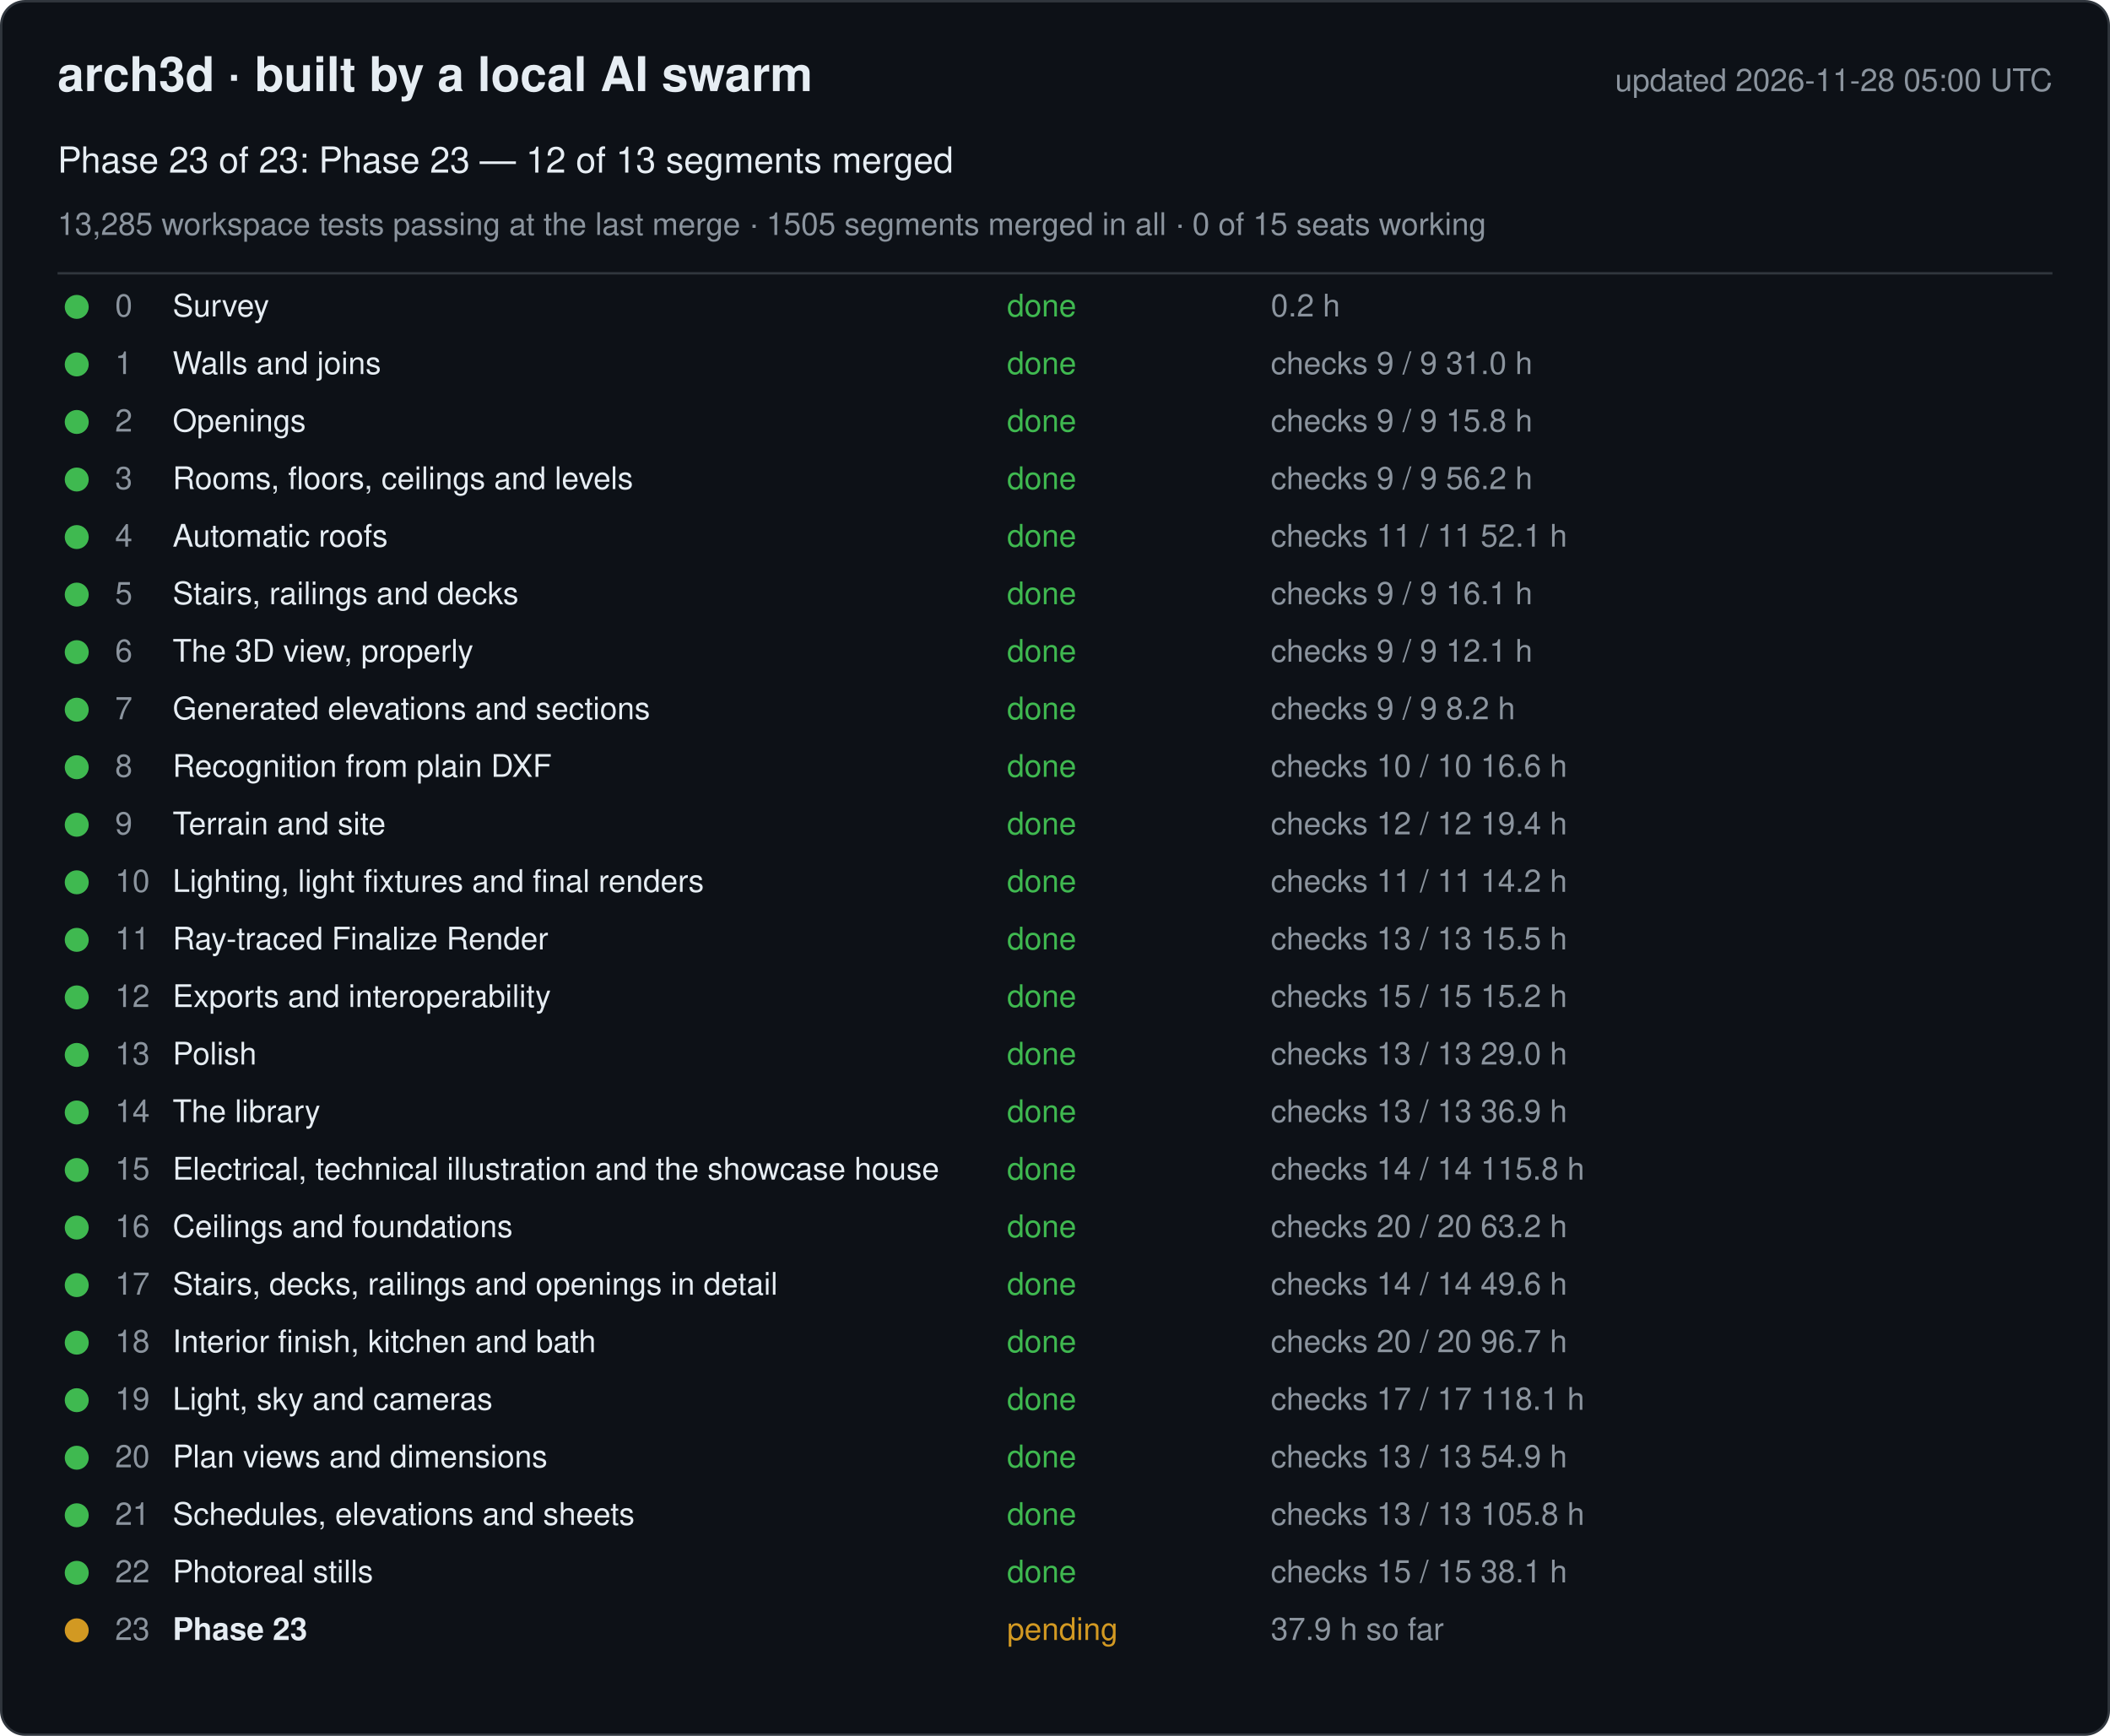
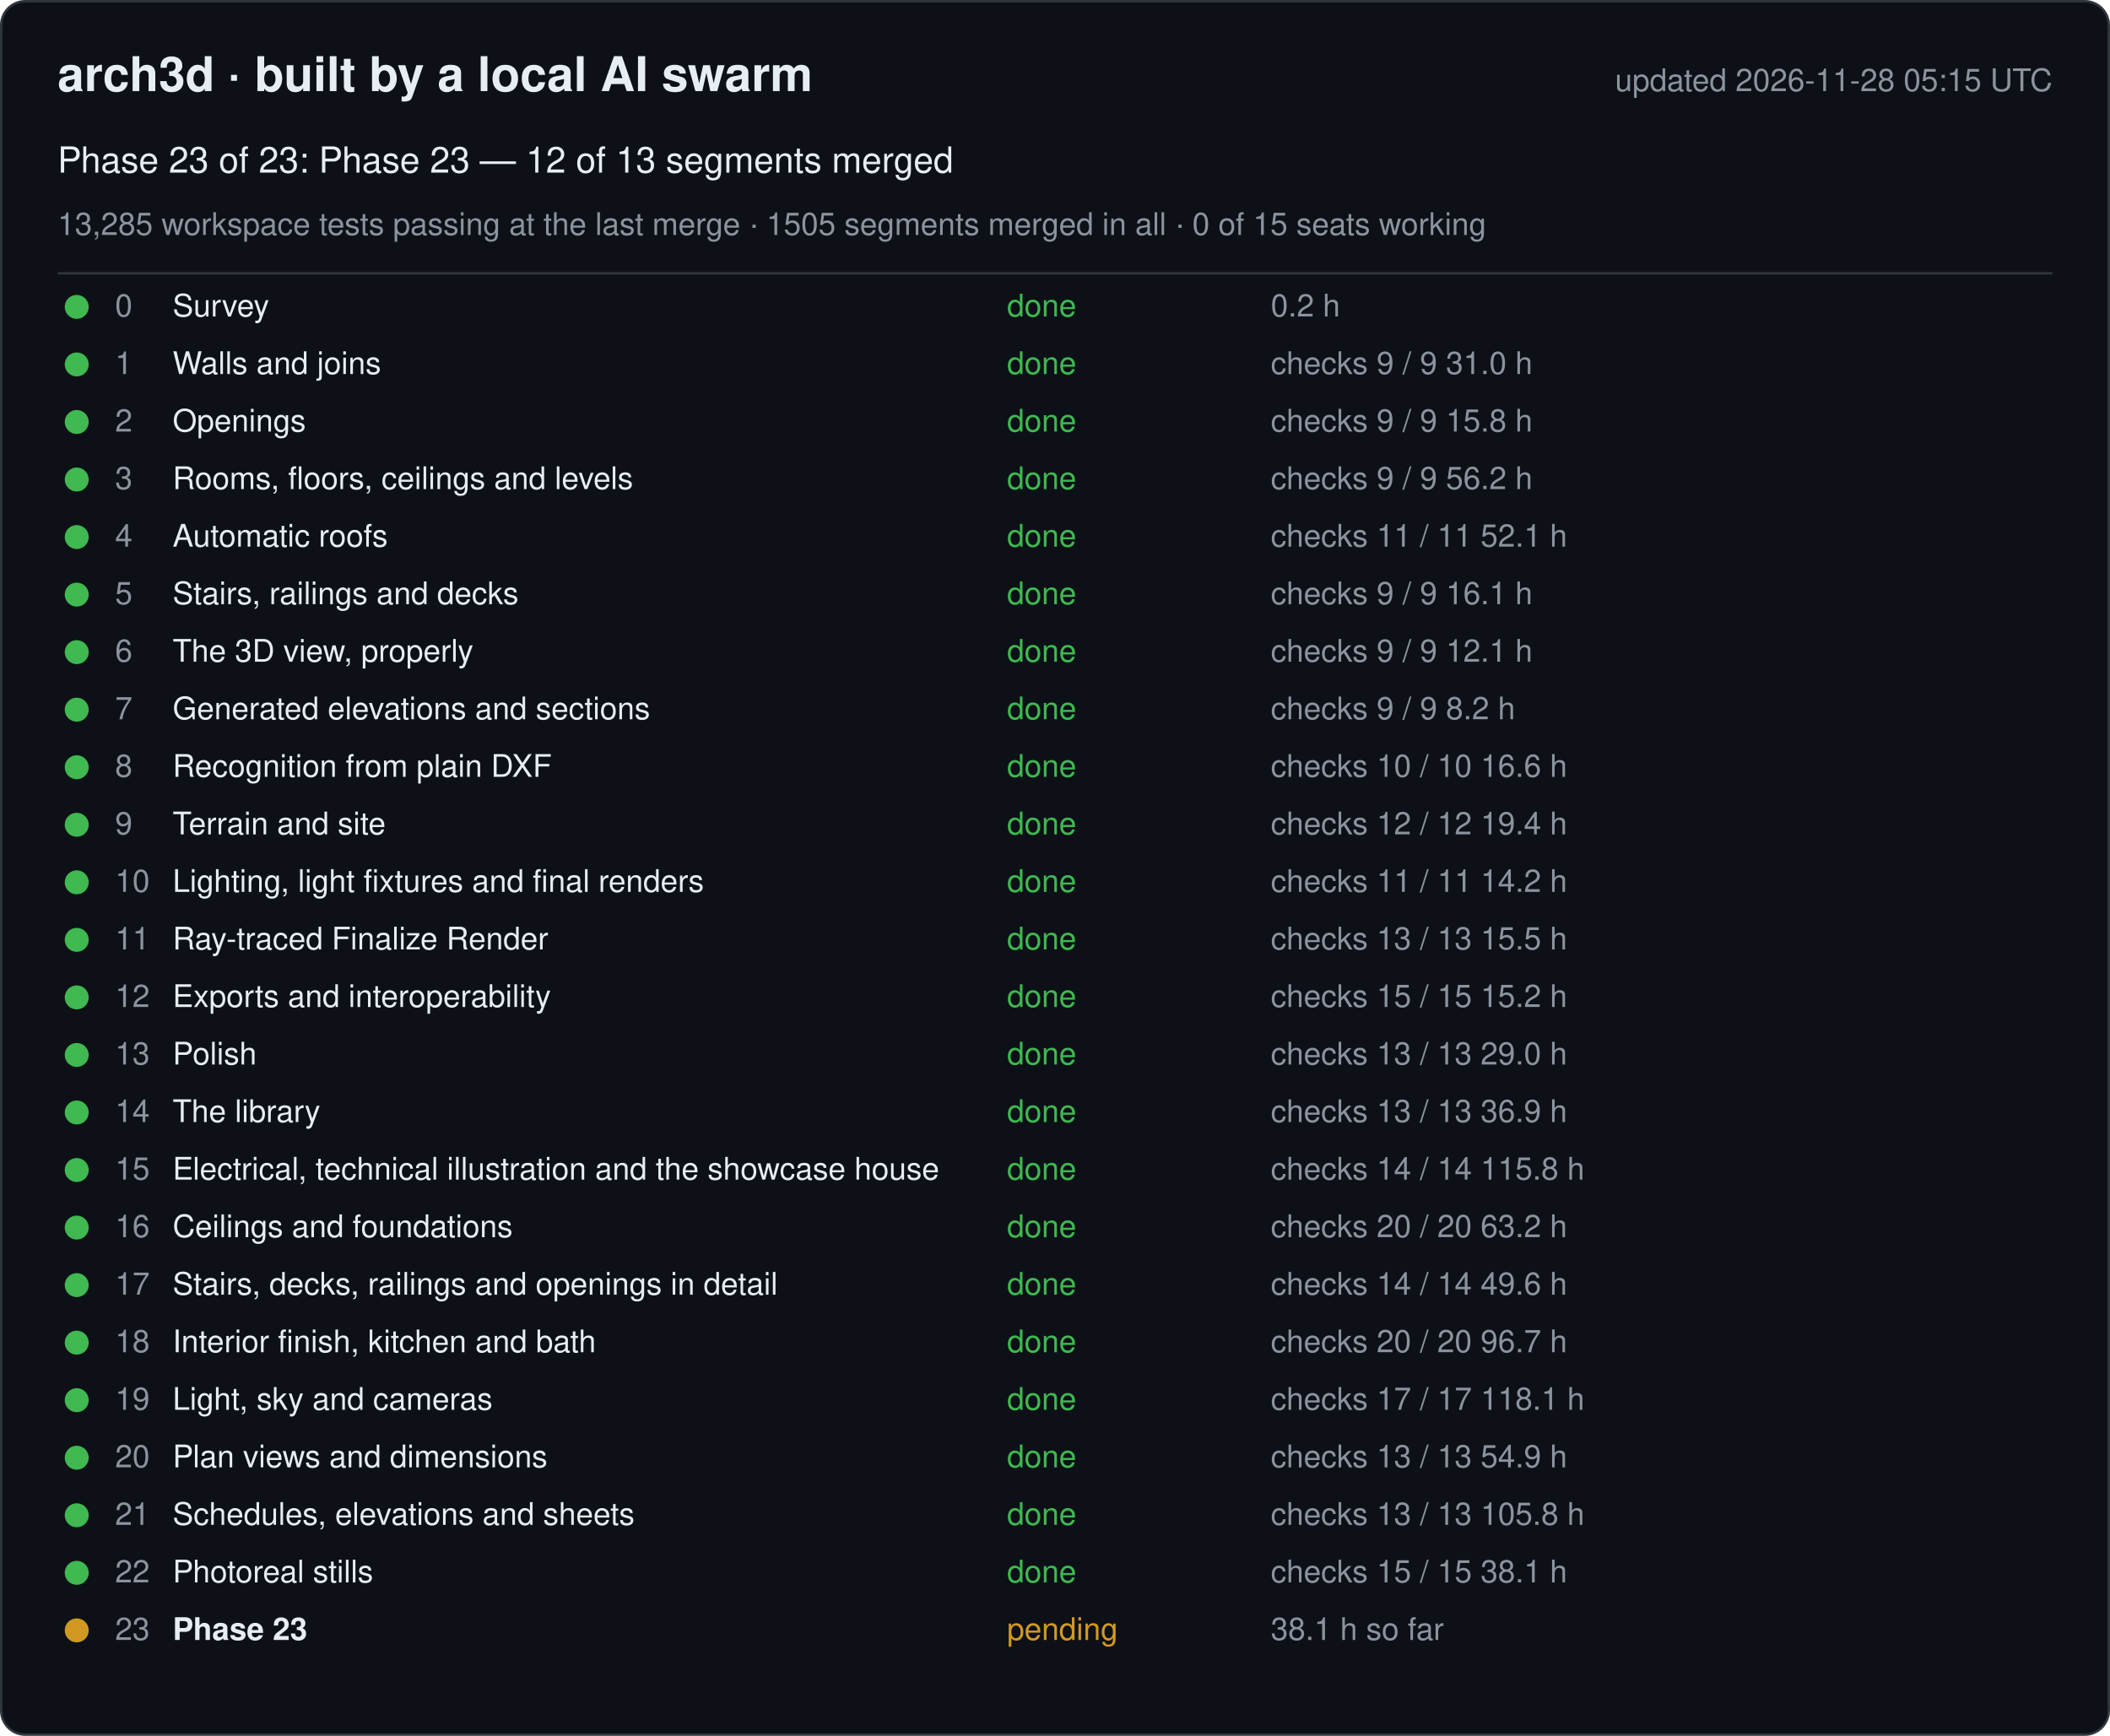
<svg xmlns="http://www.w3.org/2000/svg" width="880" height="724" viewBox="0 0 880 724" font-family="-apple-system, Segoe UI, Helvetica, Arial, sans-serif">
  <rect x="0.5" y="0.5" width="879" height="723" rx="10" fill="#0d1117" stroke="#30363d" />
  <text x="24" y="38" font-size="20" font-weight="600" fill="#e6edf3">arch3d · built by a local AI swarm</text>
-   <text x="856" y="38" font-size="13" fill="#8b949e" text-anchor="end">updated 2026-11-28 05:00 UTC</text>
+   <text x="856" y="38" font-size="13" fill="#8b949e" text-anchor="end">updated 2026-11-28 05:15 UTC</text>
  <text x="24" y="72" font-size="15" fill="#e6edf3">Phase 23 of 23: Phase 23 — 12 of 13 segments merged</text>
  <text x="24" y="98" font-size="13" fill="#8b949e">13,285 workspace tests passing at the last merge · 1505 segments merged in all · 0 of 15 seats working</text>
  <line x1="24" y1="114" x2="856" y2="114" stroke="#30363d" />
  <g data-phase="0">
    <circle cx="32" cy="128" r="5" fill="#3fb950" />
    <text x="48" y="132" font-size="13" fill="#8b949e">0</text>
    <text x="72" y="132" font-size="13" fill="#e6edf3">Survey</text>
    <text x="420" y="132" font-size="13" fill="#3fb950">done</text>
    <text x="530" y="132" font-size="13" fill="#8b949e">0.2 h</text>
  </g>
  <g data-phase="1">
    <circle cx="32" cy="152" r="5" fill="#3fb950" />
    <text x="48" y="156" font-size="13" fill="#8b949e">1</text>
    <text x="72" y="156" font-size="13" fill="#e6edf3">Walls and joins</text>
    <text x="420" y="156" font-size="13" fill="#3fb950">done</text>
    <text x="530" y="156" font-size="13" fill="#8b949e">checks 9 / 9   31.0 h</text>
  </g>
  <g data-phase="2">
    <circle cx="32" cy="176" r="5" fill="#3fb950" />
    <text x="48" y="180" font-size="13" fill="#8b949e">2</text>
    <text x="72" y="180" font-size="13" fill="#e6edf3">Openings</text>
    <text x="420" y="180" font-size="13" fill="#3fb950">done</text>
    <text x="530" y="180" font-size="13" fill="#8b949e">checks 9 / 9   15.8 h</text>
  </g>
  <g data-phase="3">
    <circle cx="32" cy="200" r="5" fill="#3fb950" />
    <text x="48" y="204" font-size="13" fill="#8b949e">3</text>
    <text x="72" y="204" font-size="13" fill="#e6edf3">Rooms, floors, ceilings and levels</text>
    <text x="420" y="204" font-size="13" fill="#3fb950">done</text>
    <text x="530" y="204" font-size="13" fill="#8b949e">checks 9 / 9   56.2 h</text>
  </g>
  <g data-phase="4">
    <circle cx="32" cy="224" r="5" fill="#3fb950" />
    <text x="48" y="228" font-size="13" fill="#8b949e">4</text>
    <text x="72" y="228" font-size="13" fill="#e6edf3">Automatic roofs</text>
    <text x="420" y="228" font-size="13" fill="#3fb950">done</text>
    <text x="530" y="228" font-size="13" fill="#8b949e">checks 11 / 11   52.1 h</text>
  </g>
  <g data-phase="5">
    <circle cx="32" cy="248" r="5" fill="#3fb950" />
    <text x="48" y="252" font-size="13" fill="#8b949e">5</text>
    <text x="72" y="252" font-size="13" fill="#e6edf3">Stairs, railings and decks</text>
    <text x="420" y="252" font-size="13" fill="#3fb950">done</text>
    <text x="530" y="252" font-size="13" fill="#8b949e">checks 9 / 9   16.1 h</text>
  </g>
  <g data-phase="6">
    <circle cx="32" cy="272" r="5" fill="#3fb950" />
    <text x="48" y="276" font-size="13" fill="#8b949e">6</text>
    <text x="72" y="276" font-size="13" fill="#e6edf3">The 3D view, properly</text>
    <text x="420" y="276" font-size="13" fill="#3fb950">done</text>
    <text x="530" y="276" font-size="13" fill="#8b949e">checks 9 / 9   12.1 h</text>
  </g>
  <g data-phase="7">
    <circle cx="32" cy="296" r="5" fill="#3fb950" />
    <text x="48" y="300" font-size="13" fill="#8b949e">7</text>
    <text x="72" y="300" font-size="13" fill="#e6edf3">Generated elevations and sections</text>
    <text x="420" y="300" font-size="13" fill="#3fb950">done</text>
    <text x="530" y="300" font-size="13" fill="#8b949e">checks 9 / 9   8.2 h</text>
  </g>
  <g data-phase="8">
    <circle cx="32" cy="320" r="5" fill="#3fb950" />
    <text x="48" y="324" font-size="13" fill="#8b949e">8</text>
    <text x="72" y="324" font-size="13" fill="#e6edf3">Recognition from plain DXF</text>
    <text x="420" y="324" font-size="13" fill="#3fb950">done</text>
    <text x="530" y="324" font-size="13" fill="#8b949e">checks 10 / 10   16.6 h</text>
  </g>
  <g data-phase="9">
    <circle cx="32" cy="344" r="5" fill="#3fb950" />
    <text x="48" y="348" font-size="13" fill="#8b949e">9</text>
    <text x="72" y="348" font-size="13" fill="#e6edf3">Terrain and site</text>
    <text x="420" y="348" font-size="13" fill="#3fb950">done</text>
    <text x="530" y="348" font-size="13" fill="#8b949e">checks 12 / 12   19.4 h</text>
  </g>
  <g data-phase="10">
    <circle cx="32" cy="368" r="5" fill="#3fb950" />
    <text x="48" y="372" font-size="13" fill="#8b949e">10</text>
    <text x="72" y="372" font-size="13" fill="#e6edf3">Lighting, light fixtures and final renders</text>
    <text x="420" y="372" font-size="13" fill="#3fb950">done</text>
    <text x="530" y="372" font-size="13" fill="#8b949e">checks 11 / 11   14.2 h</text>
  </g>
  <g data-phase="11">
    <circle cx="32" cy="392" r="5" fill="#3fb950" />
    <text x="48" y="396" font-size="13" fill="#8b949e">11</text>
    <text x="72" y="396" font-size="13" fill="#e6edf3">Ray-traced Finalize Render</text>
    <text x="420" y="396" font-size="13" fill="#3fb950">done</text>
    <text x="530" y="396" font-size="13" fill="#8b949e">checks 13 / 13   15.5 h</text>
  </g>
  <g data-phase="12">
    <circle cx="32" cy="416" r="5" fill="#3fb950" />
    <text x="48" y="420" font-size="13" fill="#8b949e">12</text>
    <text x="72" y="420" font-size="13" fill="#e6edf3">Exports and interoperability</text>
    <text x="420" y="420" font-size="13" fill="#3fb950">done</text>
    <text x="530" y="420" font-size="13" fill="#8b949e">checks 15 / 15   15.2 h</text>
  </g>
  <g data-phase="13">
    <circle cx="32" cy="440" r="5" fill="#3fb950" />
    <text x="48" y="444" font-size="13" fill="#8b949e">13</text>
    <text x="72" y="444" font-size="13" fill="#e6edf3">Polish</text>
    <text x="420" y="444" font-size="13" fill="#3fb950">done</text>
    <text x="530" y="444" font-size="13" fill="#8b949e">checks 13 / 13   29.0 h</text>
  </g>
  <g data-phase="14">
    <circle cx="32" cy="464" r="5" fill="#3fb950" />
    <text x="48" y="468" font-size="13" fill="#8b949e">14</text>
    <text x="72" y="468" font-size="13" fill="#e6edf3">The library</text>
    <text x="420" y="468" font-size="13" fill="#3fb950">done</text>
    <text x="530" y="468" font-size="13" fill="#8b949e">checks 13 / 13   36.9 h</text>
  </g>
  <g data-phase="15">
    <circle cx="32" cy="488" r="5" fill="#3fb950" />
    <text x="48" y="492" font-size="13" fill="#8b949e">15</text>
    <text x="72" y="492" font-size="13" fill="#e6edf3">Electrical, technical illustration and the showcase house</text>
    <text x="420" y="492" font-size="13" fill="#3fb950">done</text>
    <text x="530" y="492" font-size="13" fill="#8b949e">checks 14 / 14   115.8 h</text>
  </g>
  <g data-phase="16">
    <circle cx="32" cy="512" r="5" fill="#3fb950" />
    <text x="48" y="516" font-size="13" fill="#8b949e">16</text>
    <text x="72" y="516" font-size="13" fill="#e6edf3">Ceilings and foundations</text>
    <text x="420" y="516" font-size="13" fill="#3fb950">done</text>
    <text x="530" y="516" font-size="13" fill="#8b949e">checks 20 / 20   63.2 h</text>
  </g>
  <g data-phase="17">
    <circle cx="32" cy="536" r="5" fill="#3fb950" />
    <text x="48" y="540" font-size="13" fill="#8b949e">17</text>
    <text x="72" y="540" font-size="13" fill="#e6edf3">Stairs, decks, railings and openings in detail</text>
    <text x="420" y="540" font-size="13" fill="#3fb950">done</text>
    <text x="530" y="540" font-size="13" fill="#8b949e">checks 14 / 14   49.6 h</text>
  </g>
  <g data-phase="18">
    <circle cx="32" cy="560" r="5" fill="#3fb950" />
    <text x="48" y="564" font-size="13" fill="#8b949e">18</text>
    <text x="72" y="564" font-size="13" fill="#e6edf3">Interior finish, kitchen and bath</text>
    <text x="420" y="564" font-size="13" fill="#3fb950">done</text>
    <text x="530" y="564" font-size="13" fill="#8b949e">checks 20 / 20   96.7 h</text>
  </g>
  <g data-phase="19">
    <circle cx="32" cy="584" r="5" fill="#3fb950" />
    <text x="48" y="588" font-size="13" fill="#8b949e">19</text>
    <text x="72" y="588" font-size="13" fill="#e6edf3">Light, sky and cameras</text>
    <text x="420" y="588" font-size="13" fill="#3fb950">done</text>
    <text x="530" y="588" font-size="13" fill="#8b949e">checks 17 / 17   118.1 h</text>
  </g>
  <g data-phase="20">
    <circle cx="32" cy="608" r="5" fill="#3fb950" />
    <text x="48" y="612" font-size="13" fill="#8b949e">20</text>
    <text x="72" y="612" font-size="13" fill="#e6edf3">Plan views and dimensions</text>
    <text x="420" y="612" font-size="13" fill="#3fb950">done</text>
    <text x="530" y="612" font-size="13" fill="#8b949e">checks 13 / 13   54.9 h</text>
  </g>
  <g data-phase="21">
    <circle cx="32" cy="632" r="5" fill="#3fb950" />
    <text x="48" y="636" font-size="13" fill="#8b949e">21</text>
    <text x="72" y="636" font-size="13" fill="#e6edf3">Schedules, elevations and sheets</text>
    <text x="420" y="636" font-size="13" fill="#3fb950">done</text>
    <text x="530" y="636" font-size="13" fill="#8b949e">checks 13 / 13   105.8 h</text>
  </g>
  <g data-phase="22">
    <circle cx="32" cy="656" r="5" fill="#3fb950" />
    <text x="48" y="660" font-size="13" fill="#8b949e">22</text>
    <text x="72" y="660" font-size="13" fill="#e6edf3">Photoreal stills</text>
    <text x="420" y="660" font-size="13" fill="#3fb950">done</text>
    <text x="530" y="660" font-size="13" fill="#8b949e">checks 15 / 15   38.1 h</text>
  </g>
  <g data-phase="23">
    <circle cx="32" cy="680" r="5" fill="#d29922" />
    <text x="48" y="684" font-size="13" fill="#8b949e">23</text>
    <text x="72" y="684" font-size="13" fill="#e6edf3" font-weight="600">Phase 23</text>
    <text x="420" y="684" font-size="13" fill="#d29922">pending</text>
-     <text x="530" y="684" font-size="13" fill="#8b949e">37.9 h so far</text>
+     <text x="530" y="684" font-size="13" fill="#8b949e">38.1 h so far</text>
  </g>
</svg>
